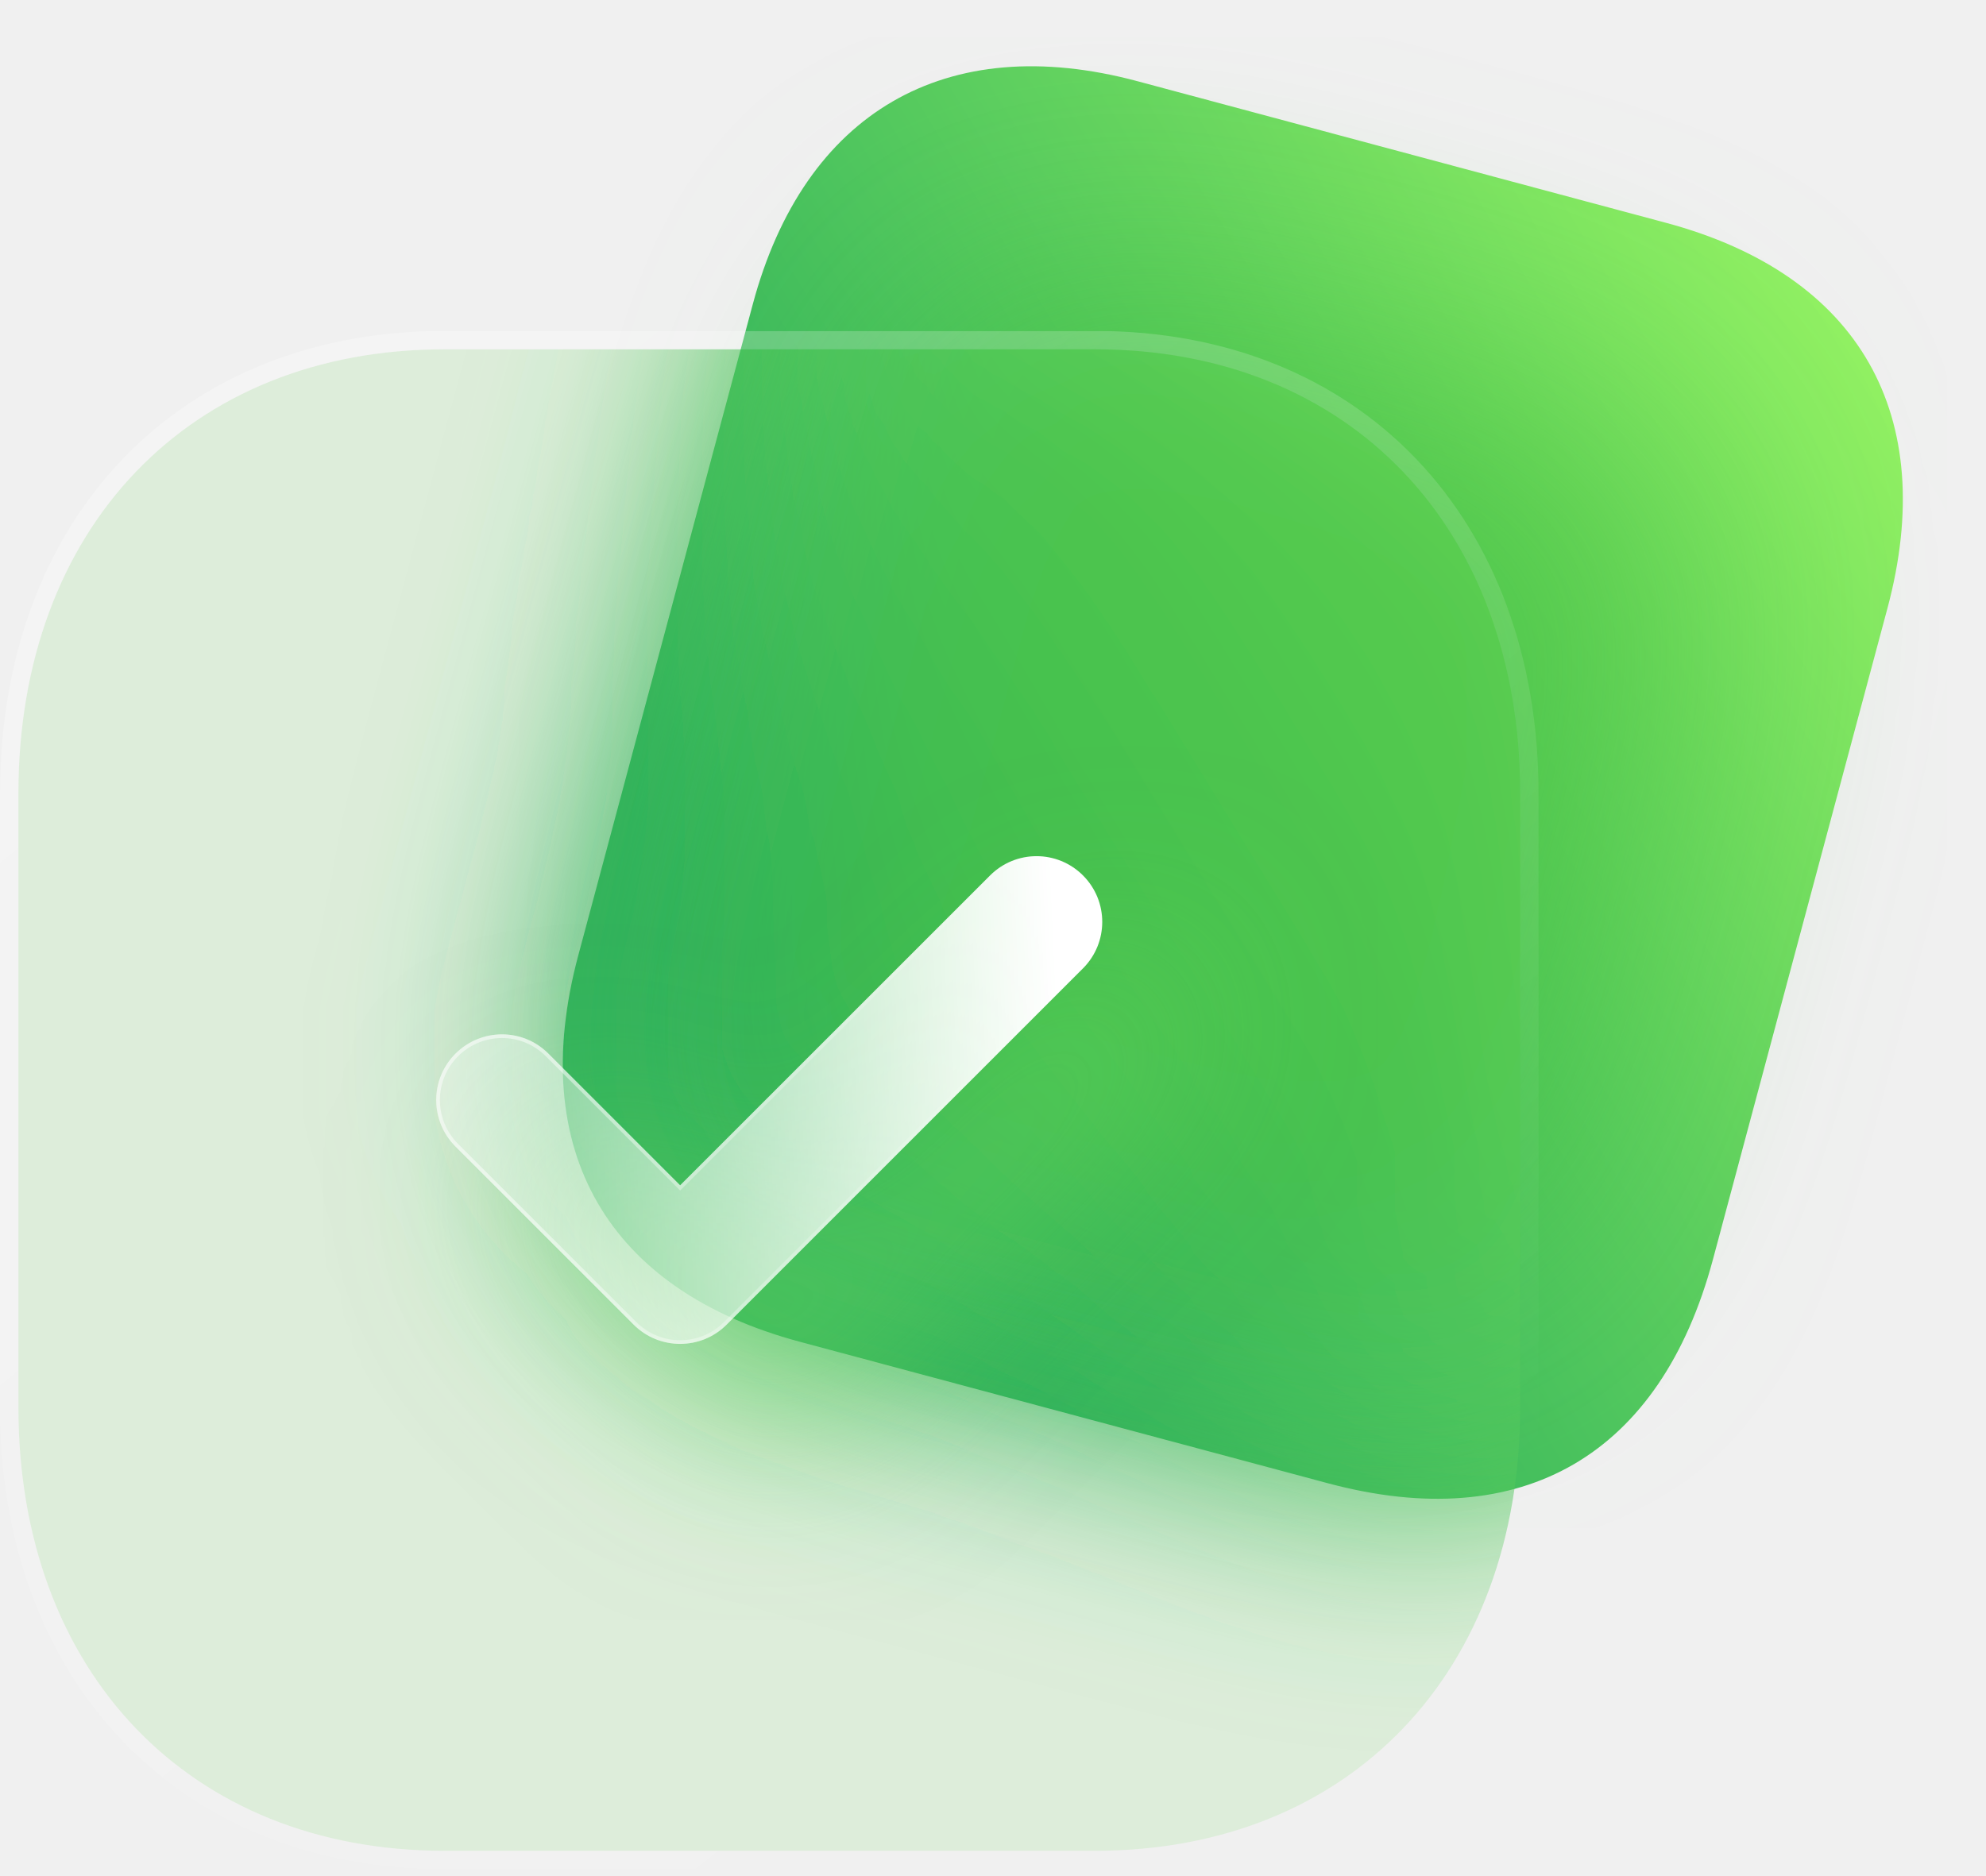
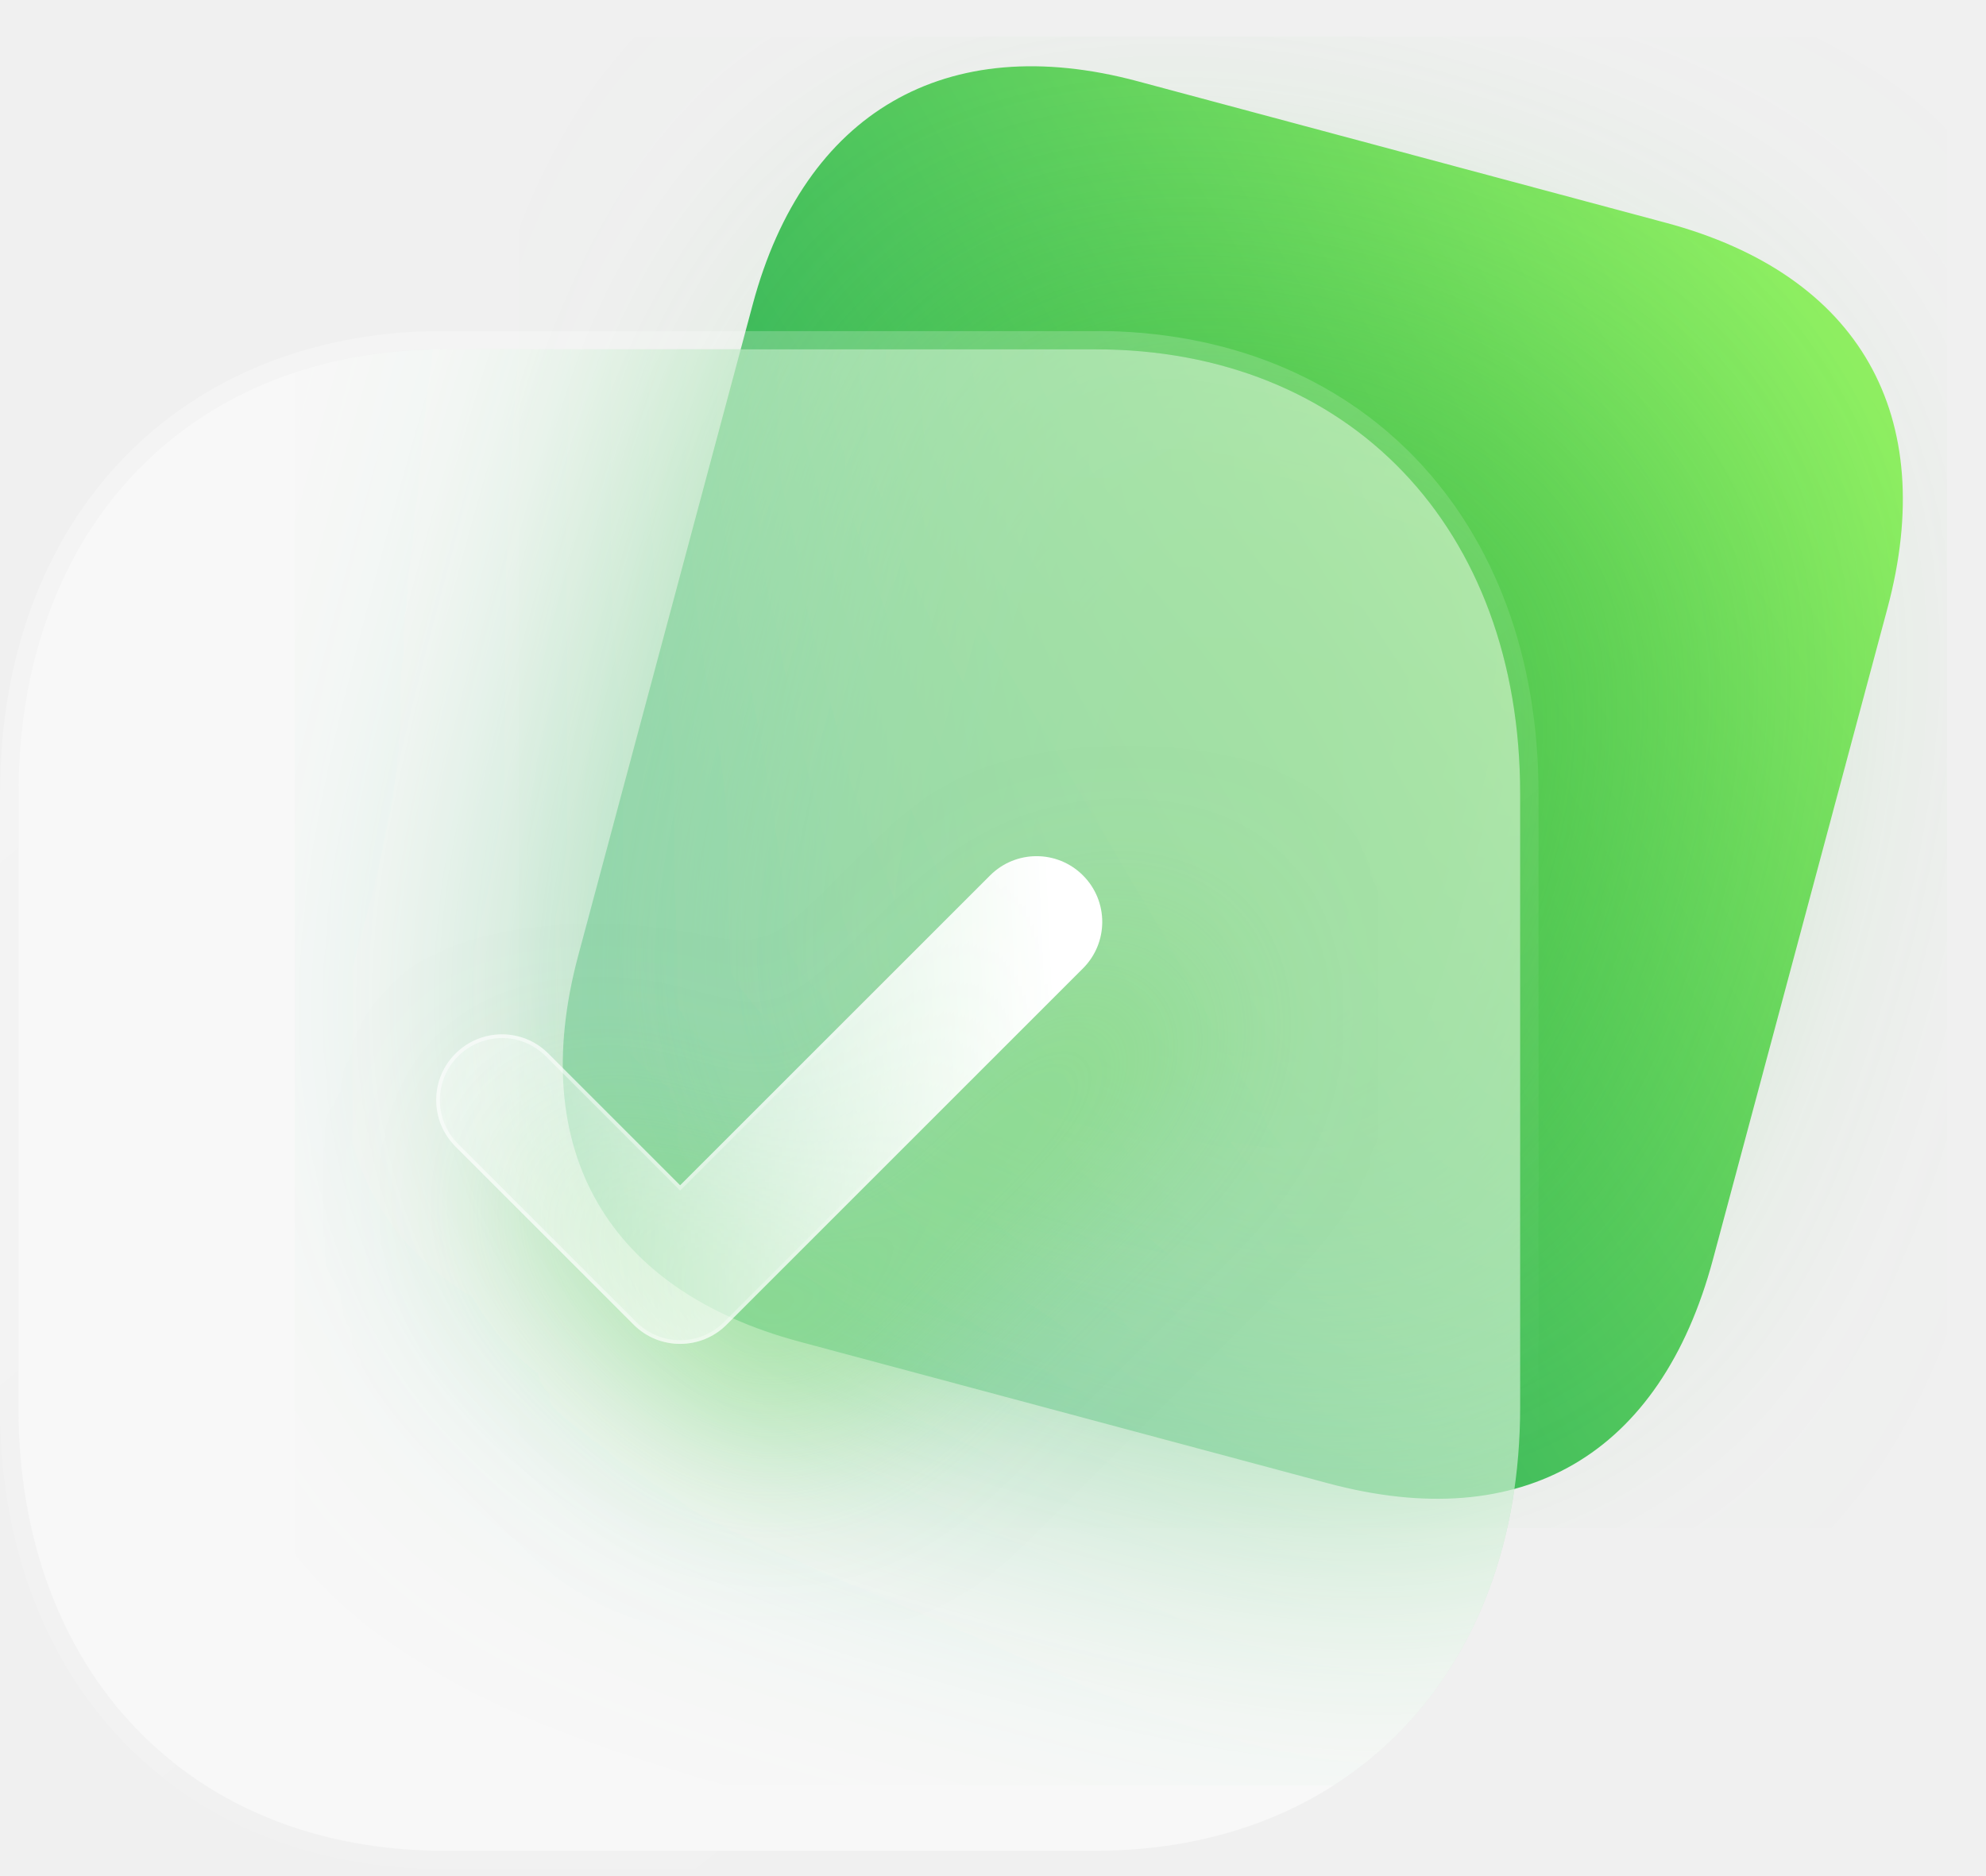
<svg xmlns="http://www.w3.org/2000/svg" width="108" height="102" viewBox="0 0 108 102" fill="none">
  <path d="M90.59 12.117L61.86 4.418C51.439 1.626 43.736 6.102 40.934 16.558L31.446 51.969C28.598 62.596 33.068 70.187 43.489 72.979L72.219 80.678C82.809 83.515 90.303 79.13 93.151 68.503L102.639 33.091C105.441 22.636 101.18 14.954 90.59 12.117Z" fill="url(#paint0_linear_1031_7283)" />
  <g opacity="0.5" filter="url(#filter0_f_1031_7283)">
    <path d="M83.084 21.814L63.509 16.569C56.409 14.666 51.161 17.716 49.252 24.839L42.788 48.966C40.848 56.206 43.893 61.378 50.993 63.28L70.567 68.525C77.782 70.458 82.888 67.471 84.828 60.23L91.293 36.104C93.201 28.98 90.298 23.747 83.084 21.814Z" fill="#39B93A" />
  </g>
  <g clip-path="url(#frostClip_7283)" filter="url(#frostBlur_7283)">
    <path d="M90.59 12.117L61.86 4.418C51.439 1.626 43.736 6.102 40.934 16.558L31.446 51.969C28.598 62.596 33.068 70.187 43.489 72.979L72.219 80.678C82.809 83.515 90.303 79.13 93.151 68.503L102.639 33.091C105.441 22.636 101.18 14.954 90.59 12.117Z" fill="url(#paint0_linear_1031_7283)" />
    <g opacity="0.5">
      <path d="M83.084 21.814L63.509 16.569C56.409 14.666 51.161 17.716 49.252 24.839L42.788 48.966C40.848 56.206 43.893 61.378 50.993 63.28L70.567 68.525C77.782 70.458 82.888 67.471 84.828 60.23L91.293 36.104C93.201 28.98 90.298 23.747 83.084 21.814Z" fill="#39B93A" />
    </g>
  </g>
  <clipPath id="frostClip_7283">
    <path d="M59.555 19H24.152C10.31 19 1 28.718 1 43.173V76.534C1 90.948 10.31 100.667 24.152 100.667H59.555C73.397 100.667 82.667 90.948 82.667 76.534V43.173C82.667 28.718 73.397 19 59.555 19" />
  </clipPath>
  <filter id="frostBlur_7283" x="-20%" y="-20%" width="140%" height="140%">
-     <feGaussianBlur stdDeviation="6" />
+     <feGaussianBlur stdDeviation="10" />
  </filter>
  <g>
    <mask id="path-3-outside-1_1031_7283" maskUnits="userSpaceOnUse" x="0" y="18" width="84" height="84" fill="black">
      <rect fill="white" y="18" width="84" height="84" />
      <path d="M59.555 19H24.152C10.31 19 1 28.718 1 43.173V76.534C1 90.948 10.31 100.667 24.152 100.667H59.555C73.397 100.667 82.667 90.948 82.667 76.534V43.173C82.667 28.718 73.397 19 59.555 19" />
    </mask>
-     <path d="M59.555 19H24.152C10.31 19 1 28.718 1 43.173V76.534C1 90.948 10.31 100.667 24.152 100.667H59.555C73.397 100.667 82.667 90.948 82.667 76.534V43.173C82.667 28.718 73.397 19 59.555 19" fill="#72DC60" fill-opacity="0.15" />
+     <path d="M59.555 19H24.152C10.31 19 1 28.718 1 43.173V76.534C1 90.948 10.31 100.667 24.152 100.667H59.555C73.397 100.667 82.667 90.948 82.667 76.534V43.173C82.667 28.718 73.397 19 59.555 19" fill="white" fill-opacity="0.5" />
    <path d="M59.555 20C60.107 20 60.555 19.552 60.555 19C60.555 18.448 60.107 18 59.555 18V19V20ZM59.555 18C59.003 18 58.555 18.448 58.555 19C58.555 19.552 59.003 20 59.555 20V19V18ZM59.555 19V18H24.152V19V20H59.555V19ZM24.152 19V18C16.988 18 10.929 20.52 6.663 24.974C2.401 29.425 0 35.729 0 43.173H1H2C2 36.163 4.254 30.38 8.107 26.358C11.957 22.339 17.474 20 24.152 20V19ZM1 43.173H0V76.534H1H2V43.173H1ZM1 76.534H0C0 83.959 2.401 90.253 6.664 94.698C10.93 99.146 16.988 101.667 24.152 101.667V100.667V99.667C17.474 99.667 11.957 97.328 8.107 93.314C4.254 89.296 2 83.524 2 76.534H1ZM24.152 100.667V101.667H59.555V100.667V99.667H24.152V100.667ZM59.555 100.667V101.667C66.719 101.667 72.768 99.146 77.024 94.697C81.277 90.252 83.667 83.957 83.667 76.534H82.667H81.667C81.667 83.525 79.422 89.297 75.579 93.314C71.74 97.328 66.233 99.667 59.555 99.667V100.667ZM82.667 76.534H83.667V43.173H82.667H81.667V76.534H82.667ZM82.667 43.173H83.667C83.667 35.73 81.277 29.426 77.025 24.975C72.769 20.52 66.719 18 59.555 18V19V20C66.233 20 71.74 22.339 75.579 26.357C79.422 30.379 81.667 36.161 81.667 43.173H82.667Z" fill="url(#paint1_linear_1031_7283)" mask="url(#path-3-outside-1_1031_7283)" />
  </g>
  <g filter="url(#filter2_d_1031_7283)">
    <mask id="path-5-inside-2_1031_7283" fill="white">
      <path d="M36.986 73.096C36.072 73.096 35.157 72.749 34.459 72.05L24.769 62.361C23.373 60.964 23.373 58.702 24.769 57.31C26.166 55.913 28.424 55.909 29.82 57.306L36.986 64.472L53.842 47.616C55.239 46.219 57.497 46.219 58.894 47.616C60.29 49.012 60.29 51.274 58.894 52.671L39.514 72.05C38.816 72.749 37.901 73.096 36.986 73.096" />
    </mask>
    <path d="M36.986 73.096C36.072 73.096 35.157 72.749 34.459 72.05L24.769 62.361C23.373 60.964 23.373 58.702 24.769 57.31C26.166 55.913 28.424 55.909 29.82 57.306L36.986 64.472L53.842 47.616C55.239 46.219 57.497 46.219 58.894 47.616C60.29 49.012 60.29 51.274 58.894 52.671L39.514 72.05C38.816 72.749 37.901 73.096 36.986 73.096" fill="url(#paint2_linear_1031_7283)" />
    <path d="M24.769 57.31L24.91 57.451L24.91 57.451L24.769 57.31ZM36.986 64.472L36.845 64.613L36.986 64.755L37.128 64.613L36.986 64.472ZM58.894 52.671L58.752 52.529V52.529L58.894 52.671ZM39.514 72.05L39.655 72.192V72.192L39.514 72.05ZM36.986 73.096V72.896C36.122 72.896 35.259 72.568 34.6 71.909L34.459 72.05L34.317 72.192C35.055 72.929 36.021 73.296 36.986 73.296V73.096ZM34.459 72.05L34.6 71.909L24.91 62.219L24.769 62.361L24.628 62.502L34.317 72.192L34.459 72.05ZM24.769 62.361L24.91 62.219C23.592 60.901 23.592 58.765 24.91 57.451L24.769 57.31L24.628 57.168C23.153 58.639 23.153 61.028 24.628 62.502L24.769 62.361ZM24.769 57.31L24.91 57.451C26.229 56.132 28.361 56.129 29.679 57.447L29.82 57.306L29.962 57.164C28.487 55.689 26.102 55.694 24.628 57.168L24.769 57.31ZM29.82 57.306L29.679 57.447L36.845 64.613L36.986 64.472L37.128 64.33L29.962 57.164L29.82 57.306ZM36.986 64.472L37.128 64.613L53.984 47.757L53.842 47.616L53.701 47.474L36.845 64.33L36.986 64.472ZM53.842 47.616L53.984 47.757C55.302 46.439 57.434 46.439 58.752 47.757L58.894 47.616L59.035 47.474C57.56 46 55.176 46 53.701 47.474L53.842 47.616ZM58.894 47.616L58.752 47.757C60.07 49.076 60.07 51.211 58.752 52.529L58.894 52.671L59.035 52.812C60.51 51.338 60.51 48.949 59.035 47.474L58.894 47.616ZM58.894 52.671L58.752 52.529L39.373 71.909L39.514 72.05L39.655 72.192L59.035 52.812L58.894 52.671ZM39.514 72.05L39.373 71.909C38.714 72.568 37.85 72.896 36.986 72.896V73.096V73.296C37.952 73.296 38.918 72.929 39.655 72.192L39.514 72.05Z" fill="url(#paint3_linear_1031_7283)" fill-opacity="0.5" mask="url(#path-5-inside-2_1031_7283)" />
  </g>
  <defs>
    <filter id="filter0_f_1031_7283" x="28.215" y="2.014" width="77.65" height="81.086" filterUnits="userSpaceOnUse" color-interpolation-filters="sRGB">
      <feFlood flood-opacity="0" result="BackgroundImageFix" />
      <feBlend mode="normal" in="SourceGraphic" in2="BackgroundImageFix" result="shape" />
-       <feGaussianBlur stdDeviation="7" result="effect1_foregroundBlur_1031_7283" />
+       <feGaussianBlur stdDeviation="10" result="effect1_foregroundBlur_1031_7283" />
    </filter>
    <clipPath id="bgblur_0_1031_7283_clip_path" transform="translate(24 6)">
      <path d="M59.555 19H24.152C10.31 19 1 28.718 1 43.173V76.534C1 90.948 10.31 100.667 24.152 100.667H59.555C73.397 100.667 82.667 90.948 82.667 76.534V43.173C82.667 28.718 73.397 19 59.555 19" />
    </clipPath>
    <filter id="filter2_d_1031_7283" x="8.722" y="31.568" width="66.219" height="56.527" filterUnits="userSpaceOnUse" color-interpolation-filters="sRGB">
      <feFlood flood-opacity="0" result="BackgroundImageFix" />
      <feColorMatrix in="SourceAlpha" type="matrix" values="0 0 0 0 0 0 0 0 0 0 0 0 0 0 0 0 0 0 127 0" result="hardAlpha" />
      <feOffset dx="5" dy="5" />
      <feGaussianBlur stdDeviation="5" />
      <feColorMatrix type="matrix" values="0 0 0 0 0.455 0 0 0 0 0.871 0 0 0 0 0.376 0 0 0 0.5 0" />
      <feBlend mode="normal" in2="BackgroundImageFix" result="effect1_dropShadow_1031_7283" />
      <feBlend mode="normal" in="SourceGraphic" in2="effect1_dropShadow_1031_7283" result="shape" />
    </filter>
    <clipPath id="bgblur_1_1031_7283_clip_path" transform="translate(-8.72168 -31.5684)">
      <path d="M36.986 73.096C36.072 73.096 35.157 72.749 34.459 72.05L24.769 62.361C23.373 60.964 23.373 58.702 24.769 57.31C26.166 55.913 28.424 55.909 29.82 57.306L36.986 64.472L53.842 47.616C55.239 46.219 57.497 46.219 58.894 47.616C60.29 49.012 60.29 51.274 58.894 52.671L39.514 72.05C38.816 72.749 37.901 73.096 36.986 73.096" />
    </clipPath>
    <linearGradient id="paint0_linear_1031_7283" x1="107.076" y1="16.534" x2="44.42" y2="54.881" gradientUnits="userSpaceOnUse">
      <stop stop-color="#9BF763" />
      <stop offset="1" stop-color="#26AB5B" />
    </linearGradient>
    <linearGradient id="paint1_linear_1031_7283" x1="14" y1="28.514" x2="66.095" y2="93.035" gradientUnits="userSpaceOnUse">
      <stop stop-color="white" stop-opacity="0.25" />
      <stop offset="1" stop-color="white" stop-opacity="0" />
    </linearGradient>
    <linearGradient id="paint2_linear_1031_7283" x1="57.373" y1="51.359" x2="17.065" y2="53.153" gradientUnits="userSpaceOnUse">
      <stop stop-color="white" />
      <stop offset="1" stop-color="white" stop-opacity="0.2" />
    </linearGradient>
    <linearGradient id="paint3_linear_1031_7283" x1="27.623" y1="55.467" x2="58.378" y2="55.699" gradientUnits="userSpaceOnUse">
      <stop stop-color="white" />
      <stop offset="1" stop-color="white" stop-opacity="0" />
    </linearGradient>
  </defs>
</svg>
